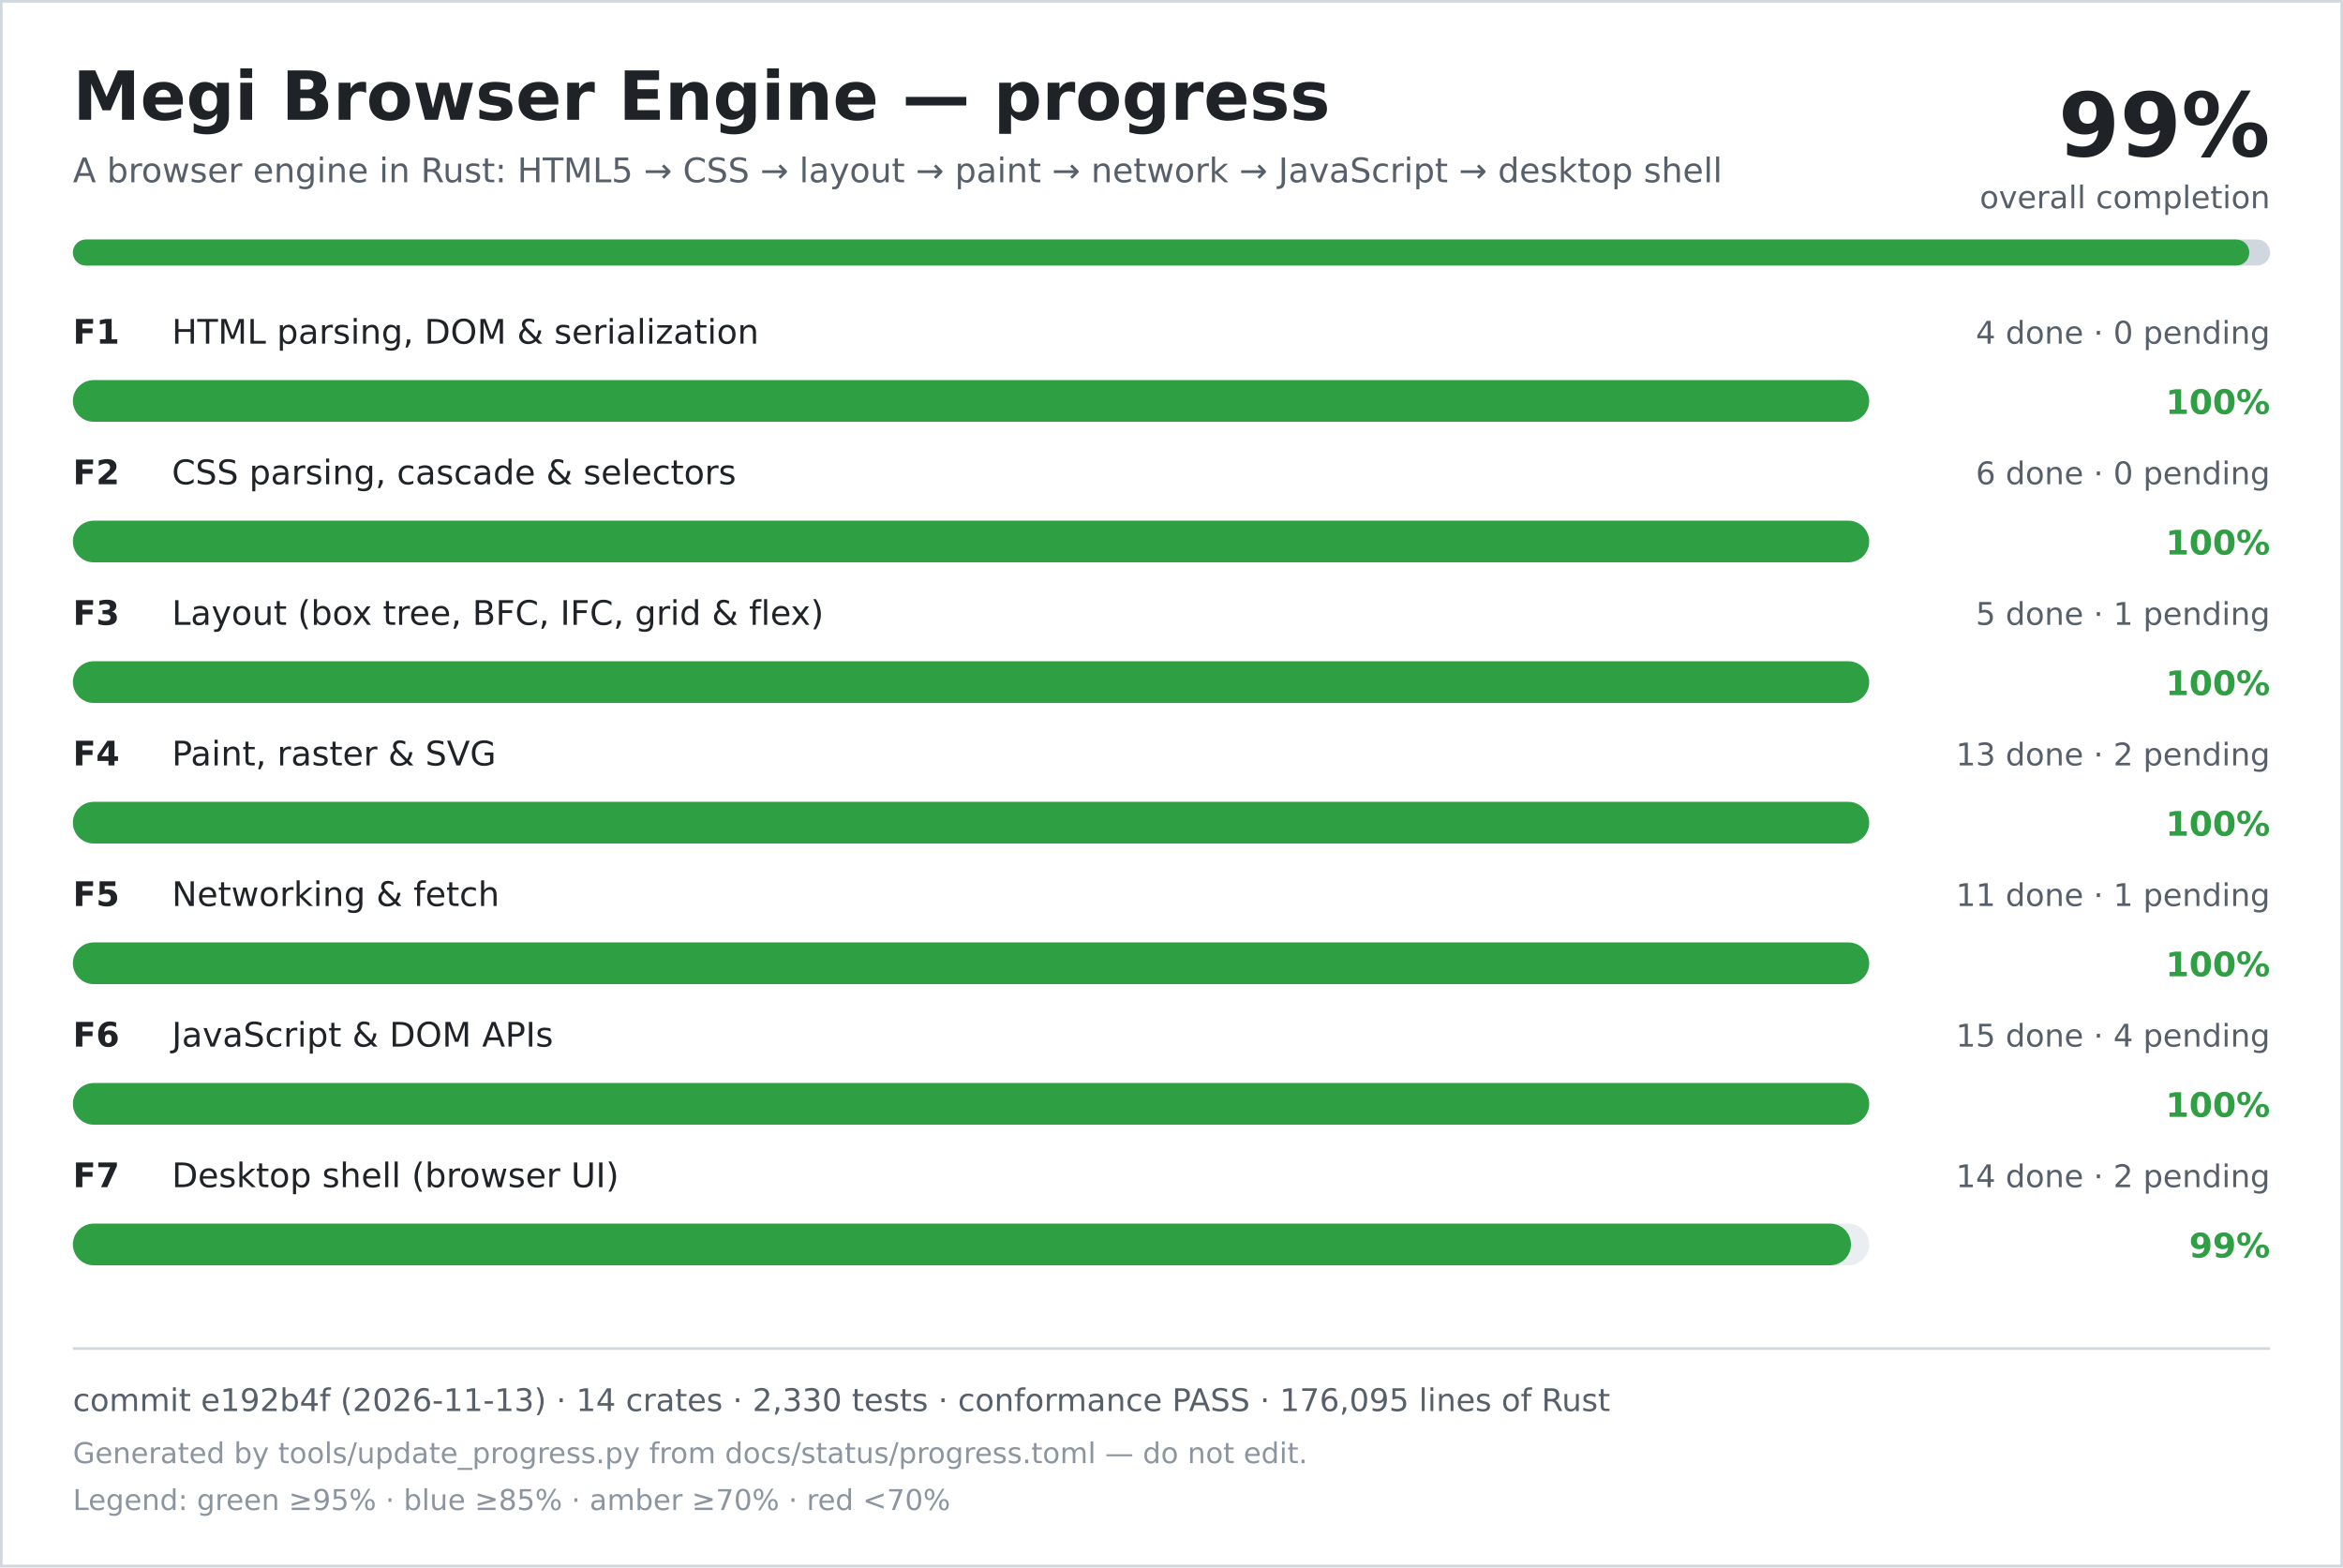
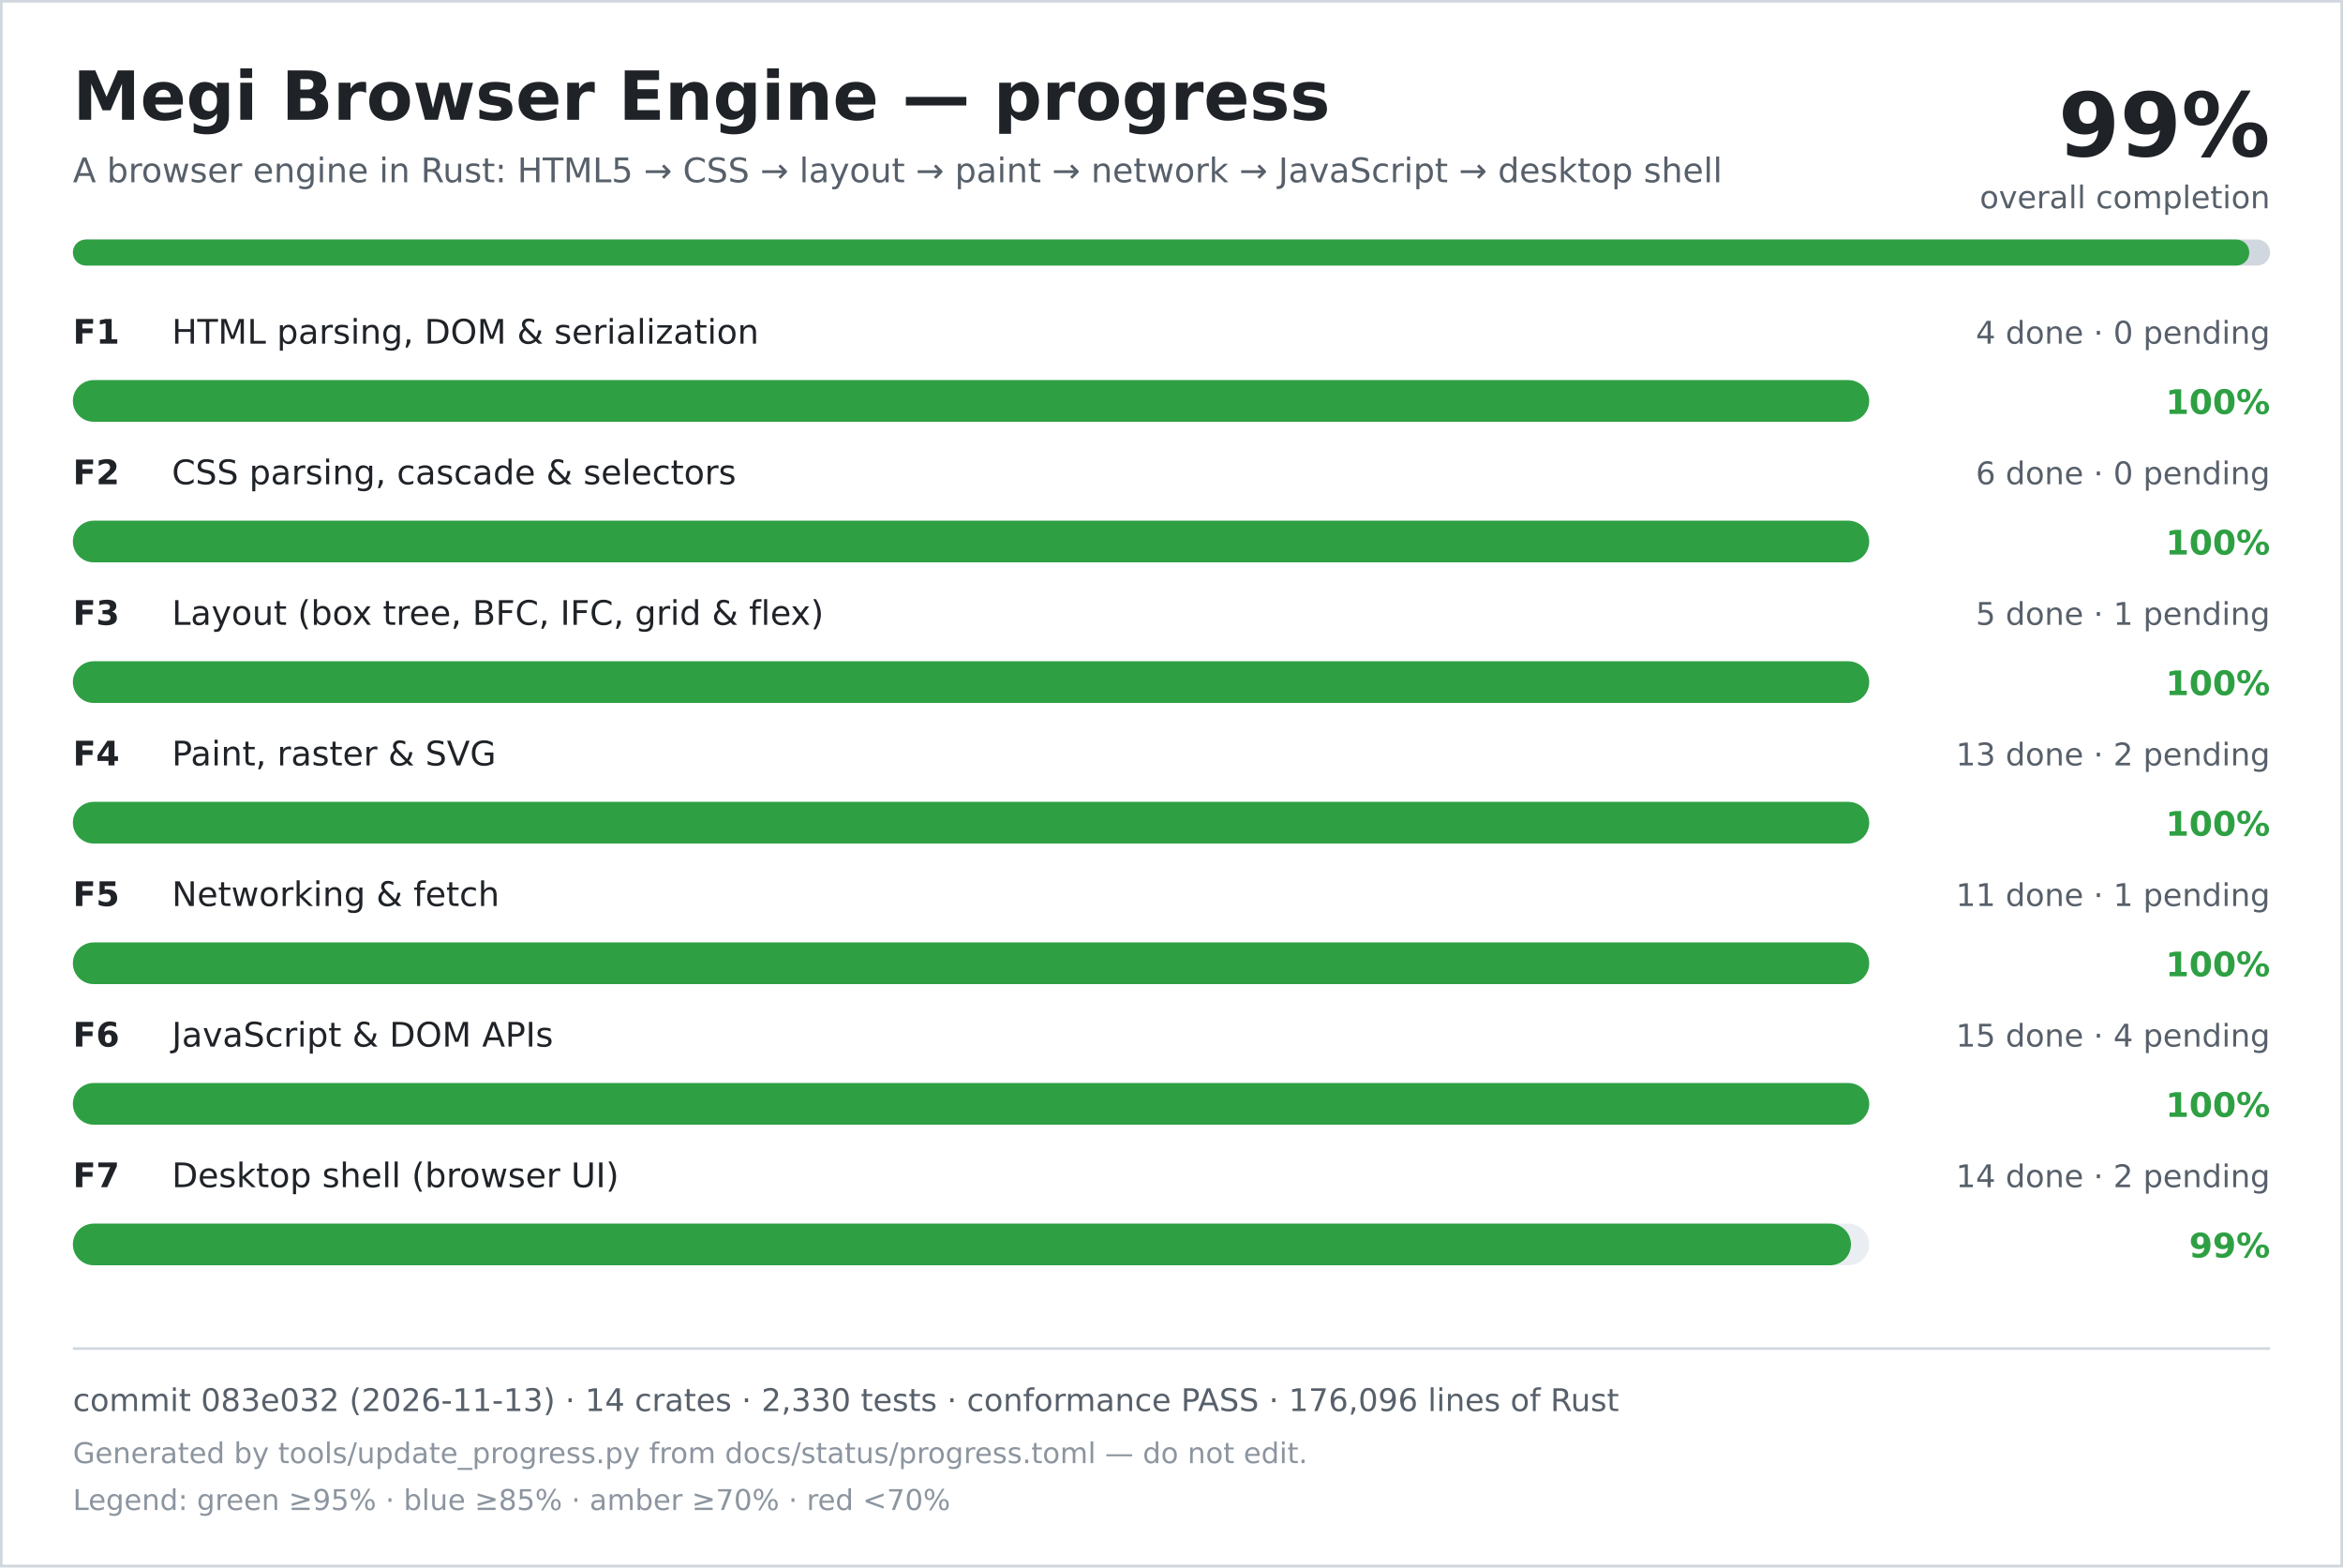
<svg xmlns="http://www.w3.org/2000/svg" width="900" height="602" viewBox="0 0 900 602" role="img" aria-labelledby="title desc">
  <rect width="900" height="602" fill="#ffffff" />
  <rect x="0.5" y="0.5" width="899" height="601" fill="none" stroke="#d0d7de" />
  <text x="28" y="46" font-family="DejaVu Sans, Verdana, sans-serif" font-size="26" font-weight="700" fill="#1f2328">Megi Browser Engine — progress</text>
  <text x="28" y="70" font-family="DejaVu Sans, Verdana, sans-serif" font-size="13" fill="#57606a">A browser engine in Rust: HTML5 → CSS → layout → paint → network → JavaScript → desktop shell</text>
  <text x="872" y="60" text-anchor="end" font-family="DejaVu Sans, Verdana, sans-serif" font-size="34" font-weight="700" fill="#1f2328">99%</text>
  <text x="872" y="80" text-anchor="end" font-family="DejaVu Sans, Verdana, sans-serif" font-size="12" fill="#57606a">overall completion</text>
  <rect x="28" y="92" width="844" height="10" rx="5" fill="#d0d7de" />
  <rect x="28" y="92" width="836" height="10" rx="5" fill="#2ea043" />
  <text x="28" y="132" font-family="DejaVu Sans, Verdana, sans-serif" font-size="13" font-weight="700" fill="#1f2328">F1</text>
  <text x="66" y="132" font-family="DejaVu Sans, Verdana, sans-serif" font-size="13" fill="#1f2328">HTML parsing, DOM &amp; serialization</text>
  <text x="872" y="132" text-anchor="end" font-family="DejaVu Sans, Verdana, sans-serif" font-size="12" fill="#57606a">4 done · 0 pending</text>
  <rect x="28" y="146" width="690" height="16" rx="8" fill="#eaeef2" />
  <rect x="28" y="146" width="690" height="16" rx="8" fill="#2ea043" />
  <text x="872" y="159" text-anchor="end" font-family="DejaVu Sans, Verdana, sans-serif" font-size="13" font-weight="700" fill="#2ea043">100%</text>
  <text x="28" y="186" font-family="DejaVu Sans, Verdana, sans-serif" font-size="13" font-weight="700" fill="#1f2328">F2</text>
  <text x="66" y="186" font-family="DejaVu Sans, Verdana, sans-serif" font-size="13" fill="#1f2328">CSS parsing, cascade &amp; selectors</text>
  <text x="872" y="186" text-anchor="end" font-family="DejaVu Sans, Verdana, sans-serif" font-size="12" fill="#57606a">6 done · 0 pending</text>
  <rect x="28" y="200" width="690" height="16" rx="8" fill="#eaeef2" />
  <rect x="28" y="200" width="690" height="16" rx="8" fill="#2ea043" />
  <text x="872" y="213" text-anchor="end" font-family="DejaVu Sans, Verdana, sans-serif" font-size="13" font-weight="700" fill="#2ea043">100%</text>
  <text x="28" y="240" font-family="DejaVu Sans, Verdana, sans-serif" font-size="13" font-weight="700" fill="#1f2328">F3</text>
  <text x="66" y="240" font-family="DejaVu Sans, Verdana, sans-serif" font-size="13" fill="#1f2328">Layout (box tree, BFC, IFC, grid &amp; flex)</text>
  <text x="872" y="240" text-anchor="end" font-family="DejaVu Sans, Verdana, sans-serif" font-size="12" fill="#57606a">5 done · 1 pending</text>
  <rect x="28" y="254" width="690" height="16" rx="8" fill="#eaeef2" />
  <rect x="28" y="254" width="690" height="16" rx="8" fill="#2ea043" />
  <text x="872" y="267" text-anchor="end" font-family="DejaVu Sans, Verdana, sans-serif" font-size="13" font-weight="700" fill="#2ea043">100%</text>
  <text x="28" y="294" font-family="DejaVu Sans, Verdana, sans-serif" font-size="13" font-weight="700" fill="#1f2328">F4</text>
  <text x="66" y="294" font-family="DejaVu Sans, Verdana, sans-serif" font-size="13" fill="#1f2328">Paint, raster &amp; SVG</text>
  <text x="872" y="294" text-anchor="end" font-family="DejaVu Sans, Verdana, sans-serif" font-size="12" fill="#57606a">13 done · 2 pending</text>
  <rect x="28" y="308" width="690" height="16" rx="8" fill="#eaeef2" />
  <rect x="28" y="308" width="690" height="16" rx="8" fill="#2ea043" />
  <text x="872" y="321" text-anchor="end" font-family="DejaVu Sans, Verdana, sans-serif" font-size="13" font-weight="700" fill="#2ea043">100%</text>
  <text x="28" y="348" font-family="DejaVu Sans, Verdana, sans-serif" font-size="13" font-weight="700" fill="#1f2328">F5</text>
  <text x="66" y="348" font-family="DejaVu Sans, Verdana, sans-serif" font-size="13" fill="#1f2328">Networking &amp; fetch</text>
  <text x="872" y="348" text-anchor="end" font-family="DejaVu Sans, Verdana, sans-serif" font-size="12" fill="#57606a">11 done · 1 pending</text>
  <rect x="28" y="362" width="690" height="16" rx="8" fill="#eaeef2" />
  <rect x="28" y="362" width="690" height="16" rx="8" fill="#2ea043" />
  <text x="872" y="375" text-anchor="end" font-family="DejaVu Sans, Verdana, sans-serif" font-size="13" font-weight="700" fill="#2ea043">100%</text>
  <text x="28" y="402" font-family="DejaVu Sans, Verdana, sans-serif" font-size="13" font-weight="700" fill="#1f2328">F6</text>
  <text x="66" y="402" font-family="DejaVu Sans, Verdana, sans-serif" font-size="13" fill="#1f2328">JavaScript &amp; DOM APIs</text>
  <text x="872" y="402" text-anchor="end" font-family="DejaVu Sans, Verdana, sans-serif" font-size="12" fill="#57606a">15 done · 4 pending</text>
  <rect x="28" y="416" width="690" height="16" rx="8" fill="#eaeef2" />
  <rect x="28" y="416" width="690" height="16" rx="8" fill="#2ea043" />
  <text x="872" y="429" text-anchor="end" font-family="DejaVu Sans, Verdana, sans-serif" font-size="13" font-weight="700" fill="#2ea043">100%</text>
  <text x="28" y="456" font-family="DejaVu Sans, Verdana, sans-serif" font-size="13" font-weight="700" fill="#1f2328">F7</text>
  <text x="66" y="456" font-family="DejaVu Sans, Verdana, sans-serif" font-size="13" fill="#1f2328">Desktop shell (browser UI)</text>
  <text x="872" y="456" text-anchor="end" font-family="DejaVu Sans, Verdana, sans-serif" font-size="12" fill="#57606a">14 done · 2 pending</text>
  <rect x="28" y="470" width="690" height="16" rx="8" fill="#eaeef2" />
  <rect x="28" y="470" width="683" height="16" rx="8" fill="#2ea043" />
  <text x="872" y="483" text-anchor="end" font-family="DejaVu Sans, Verdana, sans-serif" font-size="13" font-weight="700" fill="#2ea043">99%</text>
  <line x1="28" y1="518" x2="872" y2="518" stroke="#d0d7de" />
-   <text x="28" y="542" font-family="DejaVu Sans, Verdana, sans-serif" font-size="12" fill="#57606a">commit e192b4f (2026-11-13) · 14 crates · 2,330 tests · conformance PASS · 176,095 lines of Rust</text>
+   <text x="28" y="542" font-family="DejaVu Sans, Verdana, sans-serif" font-size="12" fill="#57606a">commit 083e032 (2026-11-13) · 14 crates · 2,330 tests · conformance PASS · 176,096 lines of Rust</text>
  <text x="28" y="562" font-family="DejaVu Sans, Verdana, sans-serif" font-size="11" fill="#8c959f">Generated by tools/update_progress.py from docs/status/progress.toml — do not edit.</text>
  <text x="28" y="580" font-family="DejaVu Sans, Verdana, sans-serif" font-size="11" fill="#8c959f">Legend: green ≥95% · blue ≥85% · amber ≥70% · red &lt;70%</text>
</svg>
